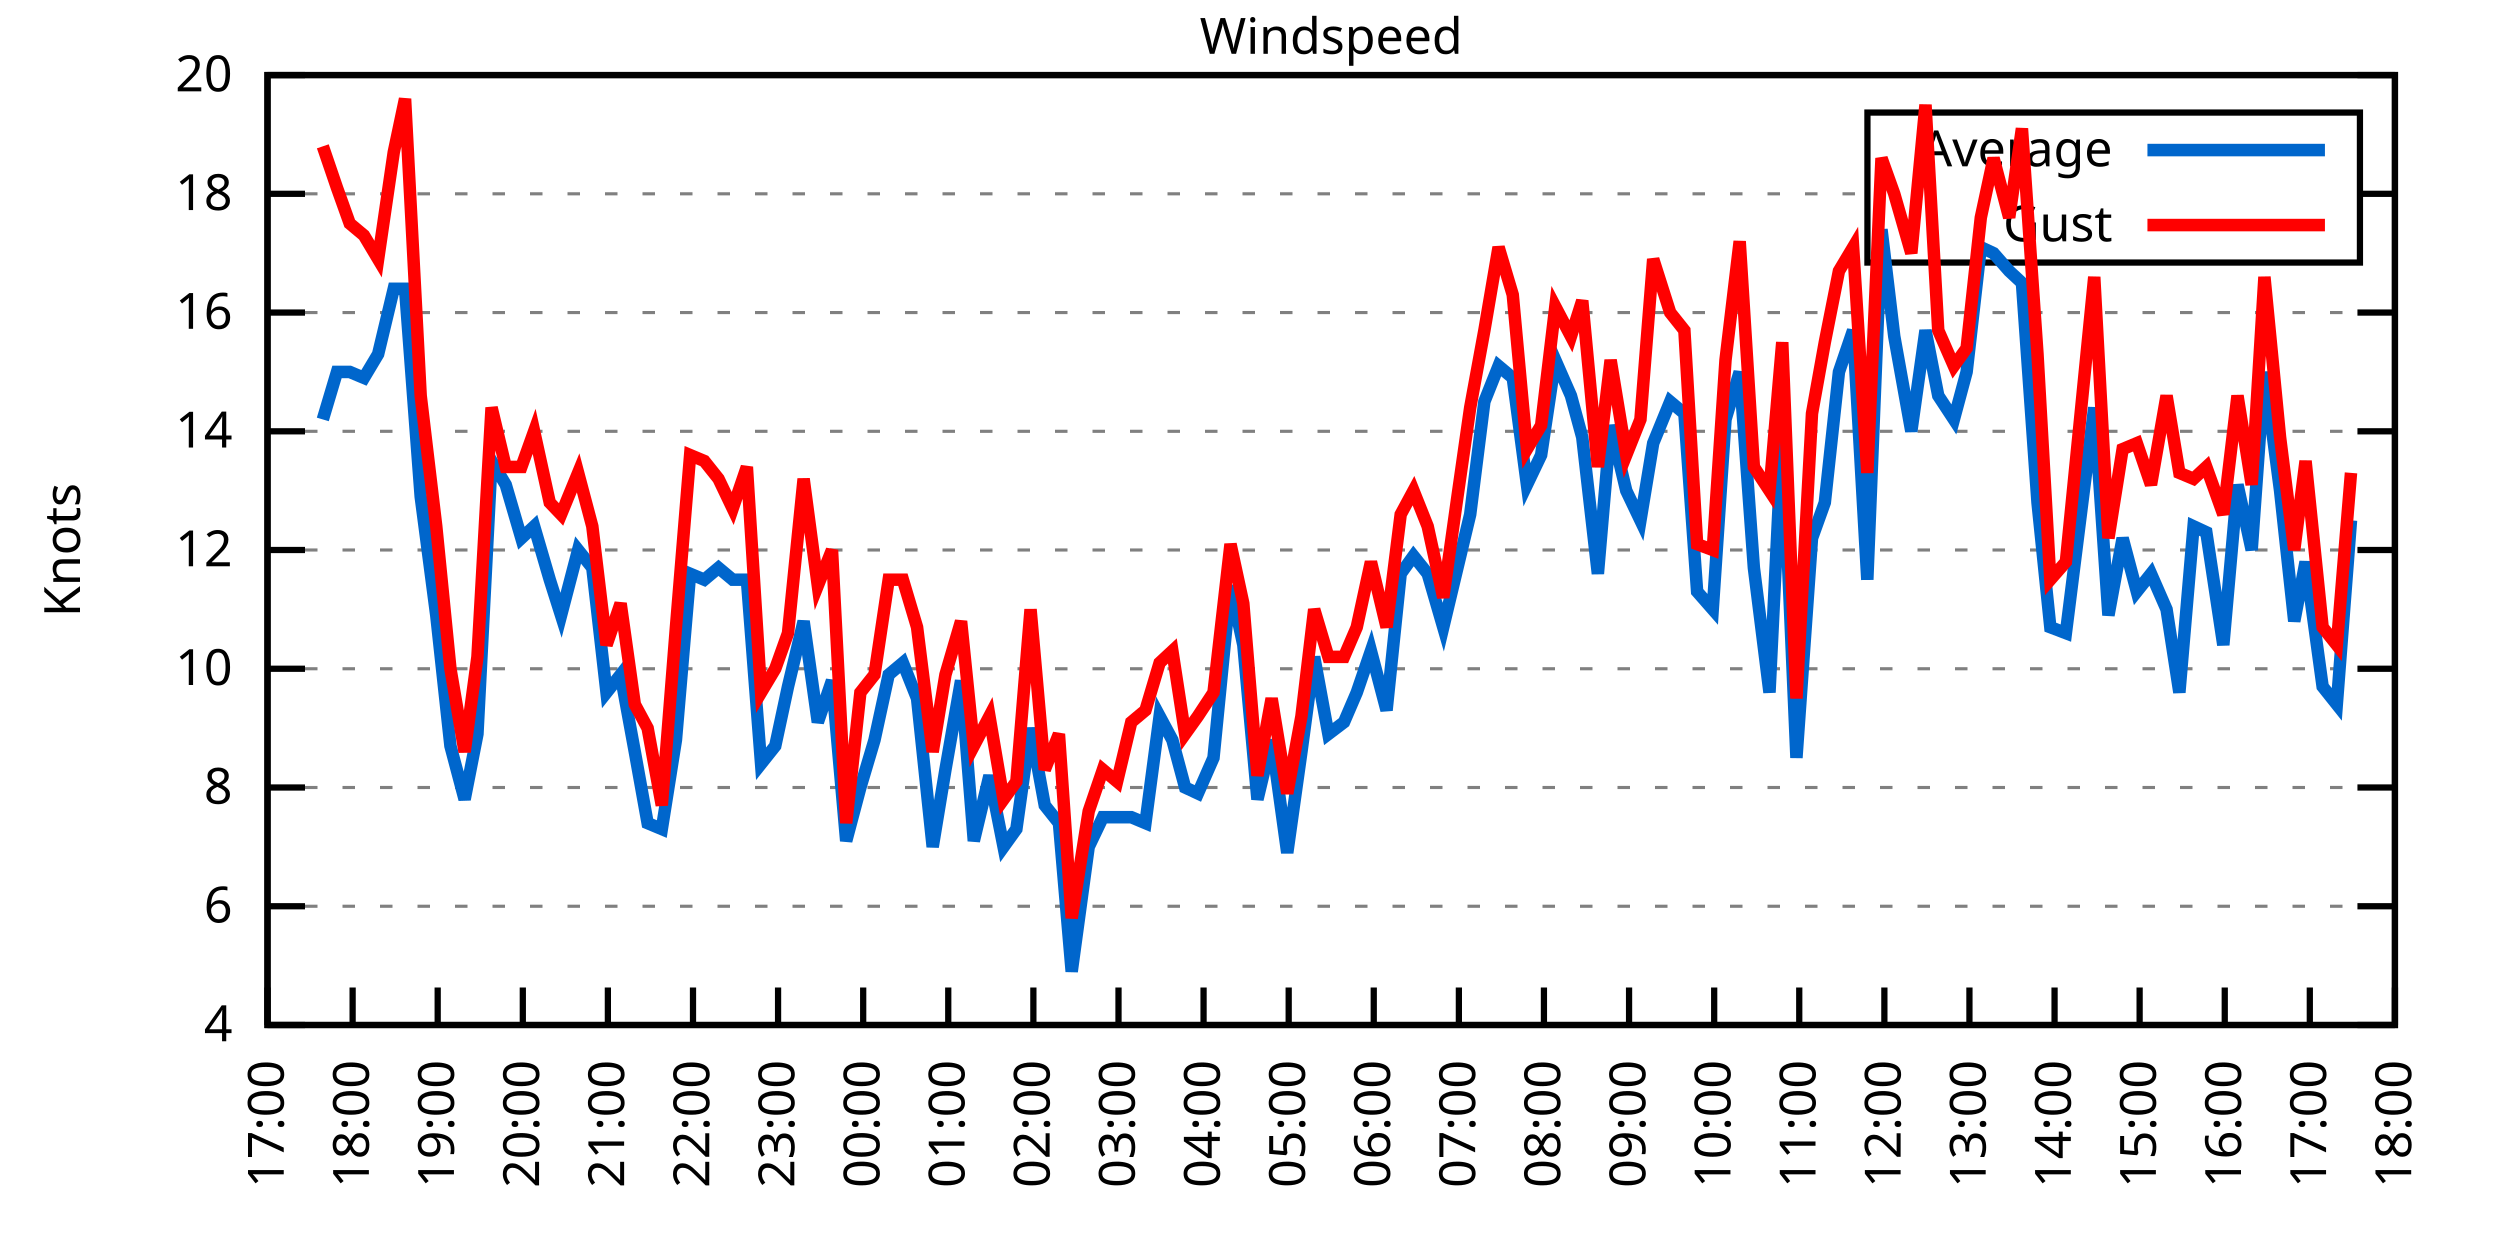
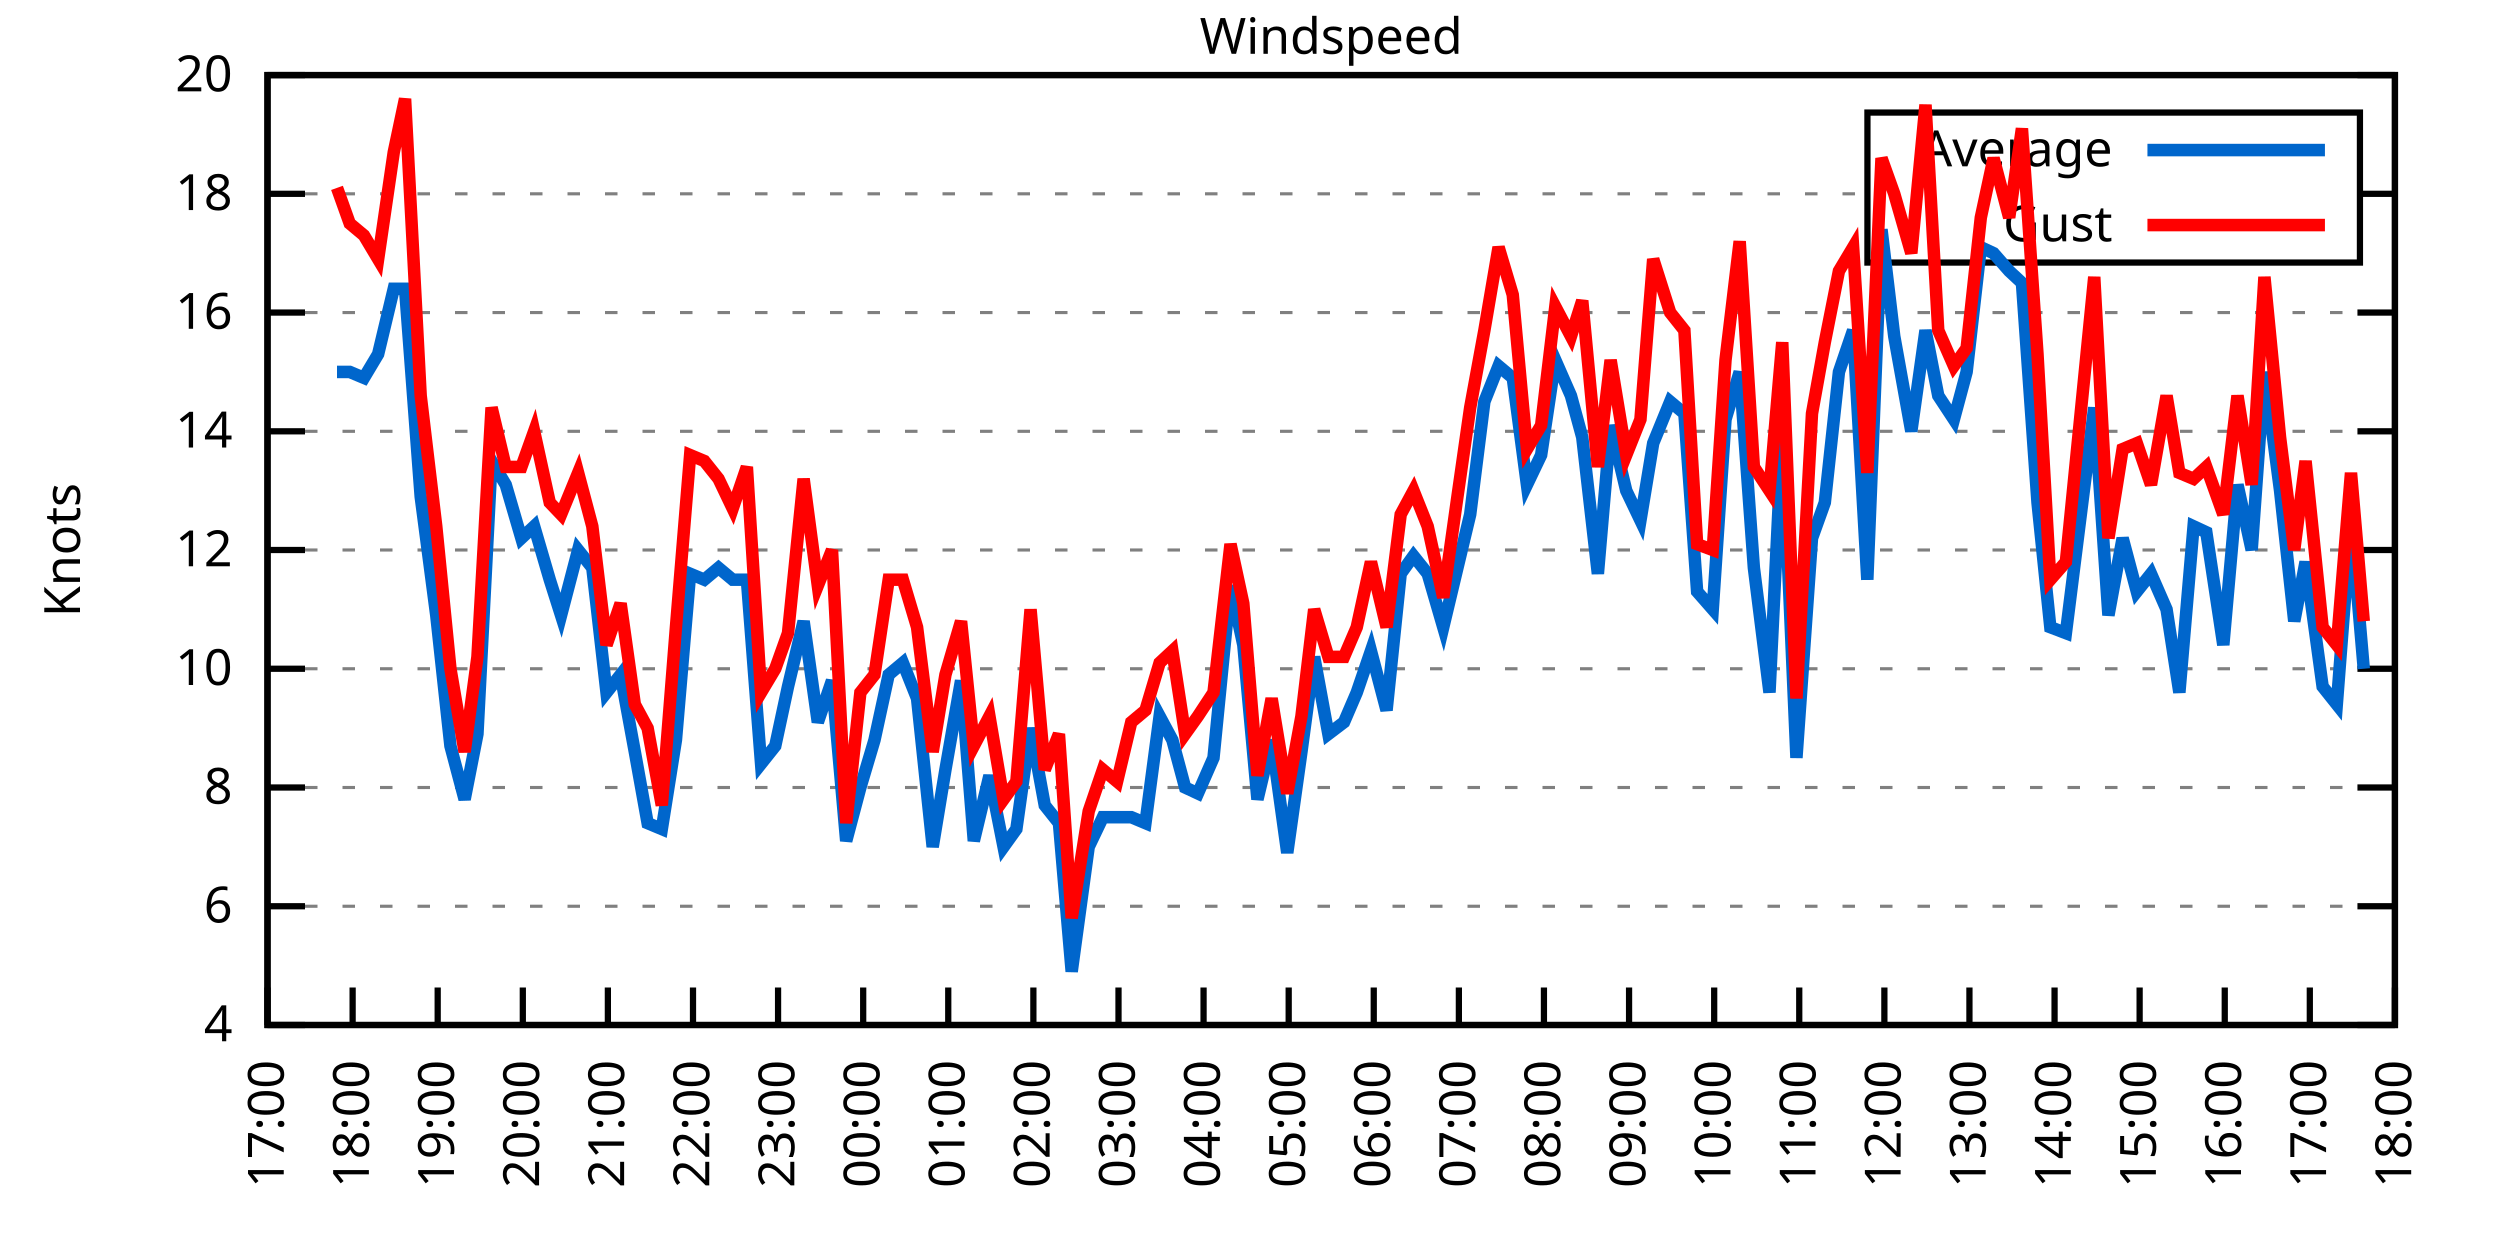
<svg xmlns="http://www.w3.org/2000/svg" xmlns:xlink="http://www.w3.org/1999/xlink" width="400" height="200" viewBox="0 0 400 200">
  <g id="gnuplot_canvas">
    <rect x="0" y="0" width="400" height="200" fill="none" />
    <defs>
      <circle id="gpDot" r="0.5" stroke-width="0.5" stroke="currentColor" />
      <path id="gpPt0" stroke-width="0.333" stroke="currentColor" d="M-1,0 h2 M0,-1 v2" />
      <path id="gpPt1" stroke-width="0.333" stroke="currentColor" d="M-1,-1 L1,1 M1,-1 L-1,1" />
      <path id="gpPt2" stroke-width="0.333" stroke="currentColor" d="M-1,0 L1,0 M0,-1 L0,1 M-1,-1 L1,1 M-1,1 L1,-1" />
      <rect id="gpPt3" stroke-width="0.333" stroke="currentColor" x="-1" y="-1" width="2" height="2" />
      <rect id="gpPt4" stroke-width="0.333" stroke="currentColor" fill="currentColor" x="-1" y="-1" width="2" height="2" />
      <circle id="gpPt5" stroke-width="0.333" stroke="currentColor" cx="0" cy="0" r="1" />
      <use xlink:href="#gpPt5" id="gpPt6" fill="currentColor" stroke="none" />
      <path id="gpPt7" stroke-width="0.333" stroke="currentColor" d="M0,-1.33 L-1.33,0.67 L1.33,0.67 z" />
      <use xlink:href="#gpPt7" id="gpPt8" fill="currentColor" stroke="none" />
      <use xlink:href="#gpPt7" id="gpPt9" stroke="currentColor" transform="rotate(180)" />
      <use xlink:href="#gpPt9" id="gpPt10" fill="currentColor" stroke="none" />
      <use xlink:href="#gpPt3" id="gpPt11" stroke="currentColor" transform="rotate(45)" />
      <use xlink:href="#gpPt11" id="gpPt12" fill="currentColor" stroke="none" />
      <path id="gpPt13" stroke-width="0.333" stroke="currentColor" d="M0,1.330 L1.265,0.411 L0.782,-1.067 L-0.782,-1.076 L-1.265,0.411 z" />
      <use xlink:href="#gpPt13" id="gpPt14" fill="currentColor" stroke="none" />
      <filter id="textbox" filterUnits="objectBoundingBox" x="0" y="0" height="1" width="1">
        <feFlood flood-color="white" flood-opacity="1" result="bgnd" />
        <feComposite in="SourceGraphic" in2="bgnd" operator="atop" />
      </filter>
      <filter id="greybox" filterUnits="objectBoundingBox" x="0" y="0" height="1" width="1">
        <feFlood flood-color="lightgrey" flood-opacity="1" result="grey" />
        <feComposite in="SourceGraphic" in2="grey" operator="atop" />
      </filter>
    </defs>
    <g fill="none" color="white" stroke="currentColor" stroke-width="1.00" stroke-linecap="butt" stroke-linejoin="miter">
</g>
    <g fill="none" color="black" stroke="currentColor" stroke-width="1.00" stroke-linecap="butt" stroke-linejoin="miter">
      <g stroke="none" shape-rendering="crispEdges">
        <polygon fill="rgb(255, 255, 255)" points="42.80,164.00 383.18,164.00 383.18,12.02 42.80,12.02 " />
      </g>
    </g>
    <g fill="none" color="black" stroke="currentColor" stroke-width="1.00" stroke-linecap="butt" stroke-linejoin="miter">
</g>
    <g fill="none" color="black" stroke="black" stroke-width="0.50" stroke-linecap="butt" stroke-linejoin="miter">
</g>
    <g fill="none" color="gray" stroke="currentColor" stroke-width="0.50" stroke-linecap="butt" stroke-linejoin="miter">
      <path stroke="gray" stroke-dasharray="2,4" class="gridline" d="M42.80,164.00 L383.19,164.00  " />
    </g>
    <g fill="none" color="gray" stroke="gray" stroke-width="1.00" stroke-linecap="butt" stroke-linejoin="miter">
</g>
    <g fill="none" color="black" stroke="currentColor" stroke-width="1.00" stroke-linecap="butt" stroke-linejoin="miter">
      <path stroke="black" d="M42.80,164.00 L48.80,164.00 M383.19,164.00 L377.19,164.00  " />
      <g transform="translate(37.20,166.60)" stroke="none" fill="black" font-family="Sans" font-size="8.00" text-anchor="end">
        <text>
          <tspan font-family="Sans"> 4</tspan>
        </text>
      </g>
    </g>
    <g fill="none" color="black" stroke="currentColor" stroke-width="1.00" stroke-linecap="butt" stroke-linejoin="miter">
</g>
    <g fill="none" color="black" stroke="black" stroke-width="0.50" stroke-linecap="butt" stroke-linejoin="miter">
</g>
    <g fill="none" color="gray" stroke="currentColor" stroke-width="0.50" stroke-linecap="butt" stroke-linejoin="miter">
      <path stroke="gray" stroke-dasharray="2,4" class="gridline" d="M42.80,145.00 L383.19,145.00  " />
    </g>
    <g fill="none" color="gray" stroke="gray" stroke-width="1.00" stroke-linecap="butt" stroke-linejoin="miter">
</g>
    <g fill="none" color="black" stroke="currentColor" stroke-width="1.00" stroke-linecap="butt" stroke-linejoin="miter">
      <path stroke="black" d="M42.80,145.00 L48.80,145.00 M383.19,145.00 L377.19,145.00  " />
      <g transform="translate(37.20,147.60)" stroke="none" fill="black" font-family="Sans" font-size="8.00" text-anchor="end">
        <text>
          <tspan font-family="Sans"> 6</tspan>
        </text>
      </g>
    </g>
    <g fill="none" color="black" stroke="currentColor" stroke-width="1.00" stroke-linecap="butt" stroke-linejoin="miter">
</g>
    <g fill="none" color="black" stroke="black" stroke-width="0.50" stroke-linecap="butt" stroke-linejoin="miter">
</g>
    <g fill="none" color="gray" stroke="currentColor" stroke-width="0.50" stroke-linecap="butt" stroke-linejoin="miter">
      <path stroke="gray" stroke-dasharray="2,4" class="gridline" d="M42.80,126.00 L383.19,126.00  " />
    </g>
    <g fill="none" color="gray" stroke="gray" stroke-width="1.00" stroke-linecap="butt" stroke-linejoin="miter">
</g>
    <g fill="none" color="black" stroke="currentColor" stroke-width="1.00" stroke-linecap="butt" stroke-linejoin="miter">
      <path stroke="black" d="M42.80,126.00 L48.80,126.00 M383.19,126.00 L377.19,126.00  " />
      <g transform="translate(37.20,128.60)" stroke="none" fill="black" font-family="Sans" font-size="8.00" text-anchor="end">
        <text>
          <tspan font-family="Sans"> 8</tspan>
        </text>
      </g>
    </g>
    <g fill="none" color="black" stroke="currentColor" stroke-width="1.00" stroke-linecap="butt" stroke-linejoin="miter">
</g>
    <g fill="none" color="black" stroke="black" stroke-width="0.50" stroke-linecap="butt" stroke-linejoin="miter">
</g>
    <g fill="none" color="gray" stroke="currentColor" stroke-width="0.50" stroke-linecap="butt" stroke-linejoin="miter">
      <path stroke="gray" stroke-dasharray="2,4" class="gridline" d="M42.80,107.00 L383.19,107.00  " />
    </g>
    <g fill="none" color="gray" stroke="gray" stroke-width="1.00" stroke-linecap="butt" stroke-linejoin="miter">
</g>
    <g fill="none" color="black" stroke="currentColor" stroke-width="1.00" stroke-linecap="butt" stroke-linejoin="miter">
      <path stroke="black" d="M42.80,107.00 L48.80,107.00 M383.19,107.00 L377.19,107.00  " />
      <g transform="translate(37.20,109.60)" stroke="none" fill="black" font-family="Sans" font-size="8.00" text-anchor="end">
        <text>
          <tspan font-family="Sans"> 10</tspan>
        </text>
      </g>
    </g>
    <g fill="none" color="black" stroke="currentColor" stroke-width="1.00" stroke-linecap="butt" stroke-linejoin="miter">
</g>
    <g fill="none" color="black" stroke="black" stroke-width="0.50" stroke-linecap="butt" stroke-linejoin="miter">
</g>
    <g fill="none" color="gray" stroke="currentColor" stroke-width="0.50" stroke-linecap="butt" stroke-linejoin="miter">
      <path stroke="gray" stroke-dasharray="2,4" class="gridline" d="M42.80,88.00 L383.19,88.00  " />
    </g>
    <g fill="none" color="gray" stroke="gray" stroke-width="1.00" stroke-linecap="butt" stroke-linejoin="miter">
</g>
    <g fill="none" color="black" stroke="currentColor" stroke-width="1.00" stroke-linecap="butt" stroke-linejoin="miter">
      <path stroke="black" d="M42.80,88.00 L48.80,88.00 M383.19,88.00 L377.19,88.00  " />
      <g transform="translate(37.20,90.60)" stroke="none" fill="black" font-family="Sans" font-size="8.00" text-anchor="end">
        <text>
          <tspan font-family="Sans"> 12</tspan>
        </text>
      </g>
    </g>
    <g fill="none" color="black" stroke="currentColor" stroke-width="1.00" stroke-linecap="butt" stroke-linejoin="miter">
</g>
    <g fill="none" color="black" stroke="black" stroke-width="0.50" stroke-linecap="butt" stroke-linejoin="miter">
</g>
    <g fill="none" color="gray" stroke="currentColor" stroke-width="0.50" stroke-linecap="butt" stroke-linejoin="miter">
      <path stroke="gray" stroke-dasharray="2,4" class="gridline" d="M42.80,69.01 L383.19,69.01  " />
    </g>
    <g fill="none" color="gray" stroke="gray" stroke-width="1.00" stroke-linecap="butt" stroke-linejoin="miter">
</g>
    <g fill="none" color="black" stroke="currentColor" stroke-width="1.00" stroke-linecap="butt" stroke-linejoin="miter">
      <path stroke="black" d="M42.80,69.01 L48.80,69.01 M383.19,69.01 L377.19,69.01  " />
      <g transform="translate(37.20,71.61)" stroke="none" fill="black" font-family="Sans" font-size="8.00" text-anchor="end">
        <text>
          <tspan font-family="Sans"> 14</tspan>
        </text>
      </g>
    </g>
    <g fill="none" color="black" stroke="currentColor" stroke-width="1.00" stroke-linecap="butt" stroke-linejoin="miter">
</g>
    <g fill="none" color="black" stroke="black" stroke-width="0.50" stroke-linecap="butt" stroke-linejoin="miter">
</g>
    <g fill="none" color="gray" stroke="currentColor" stroke-width="0.50" stroke-linecap="butt" stroke-linejoin="miter">
      <path stroke="gray" stroke-dasharray="2,4" class="gridline" d="M42.80,50.01 L383.19,50.01  " />
    </g>
    <g fill="none" color="gray" stroke="gray" stroke-width="1.00" stroke-linecap="butt" stroke-linejoin="miter">
</g>
    <g fill="none" color="black" stroke="currentColor" stroke-width="1.00" stroke-linecap="butt" stroke-linejoin="miter">
      <path stroke="black" d="M42.80,50.01 L48.80,50.01 M383.19,50.01 L377.19,50.01  " />
      <g transform="translate(37.20,52.61)" stroke="none" fill="black" font-family="Sans" font-size="8.00" text-anchor="end">
        <text>
          <tspan font-family="Sans"> 16</tspan>
        </text>
      </g>
    </g>
    <g fill="none" color="black" stroke="currentColor" stroke-width="1.00" stroke-linecap="butt" stroke-linejoin="miter">
</g>
    <g fill="none" color="black" stroke="black" stroke-width="0.50" stroke-linecap="butt" stroke-linejoin="miter">
</g>
    <g fill="none" color="gray" stroke="currentColor" stroke-width="0.50" stroke-linecap="butt" stroke-linejoin="miter">
      <path stroke="gray" stroke-dasharray="2,4" class="gridline" d="M42.80,31.01 L298.79,31.01 M377.59,31.01 L383.19,31.01  " />
    </g>
    <g fill="none" color="gray" stroke="gray" stroke-width="1.00" stroke-linecap="butt" stroke-linejoin="miter">
</g>
    <g fill="none" color="black" stroke="currentColor" stroke-width="1.00" stroke-linecap="butt" stroke-linejoin="miter">
      <path stroke="black" d="M42.80,31.01 L48.80,31.01 M383.19,31.01 L377.19,31.01  " />
      <g transform="translate(37.20,33.61)" stroke="none" fill="black" font-family="Sans" font-size="8.00" text-anchor="end">
        <text>
          <tspan font-family="Sans"> 18</tspan>
        </text>
      </g>
    </g>
    <g fill="none" color="black" stroke="currentColor" stroke-width="1.00" stroke-linecap="butt" stroke-linejoin="miter">
</g>
    <g fill="none" color="black" stroke="black" stroke-width="0.50" stroke-linecap="butt" stroke-linejoin="miter">
</g>
    <g fill="none" color="gray" stroke="currentColor" stroke-width="0.50" stroke-linecap="butt" stroke-linejoin="miter">
      <path stroke="gray" stroke-dasharray="2,4" class="gridline" d="M42.80,12.01 L383.19,12.01  " />
    </g>
    <g fill="none" color="gray" stroke="gray" stroke-width="1.00" stroke-linecap="butt" stroke-linejoin="miter">
</g>
    <g fill="none" color="black" stroke="currentColor" stroke-width="1.00" stroke-linecap="butt" stroke-linejoin="miter">
      <path stroke="black" d="M42.80,12.01 L48.80,12.01 M383.19,12.01 L377.19,12.01  " />
      <g transform="translate(37.20,14.61)" stroke="none" fill="black" font-family="Sans" font-size="8.00" text-anchor="end">
        <text>
          <tspan font-family="Sans"> 20</tspan>
        </text>
      </g>
    </g>
    <g fill="none" color="black" stroke="currentColor" stroke-width="1.00" stroke-linecap="butt" stroke-linejoin="miter">
      <path stroke="black" d="M42.80,164.00 L42.80,158.00  " />
      <g transform="translate(45.40,169.60) rotate(270.00)" stroke="none" fill="black" font-family="Sans" font-size="8.00" text-anchor="end">
        <text>
          <tspan font-family="Sans">17:00</tspan>
        </text>
      </g>
    </g>
    <g fill="none" color="black" stroke="currentColor" stroke-width="1.00" stroke-linecap="butt" stroke-linejoin="miter">
      <path stroke="black" d="M56.42,164.00 L56.42,158.00  " />
      <g transform="translate(59.02,169.60) rotate(270.00)" stroke="none" fill="black" font-family="Sans" font-size="8.00" text-anchor="end">
        <text>
          <tspan font-family="Sans">18:00</tspan>
        </text>
      </g>
    </g>
    <g fill="none" color="black" stroke="currentColor" stroke-width="1.00" stroke-linecap="butt" stroke-linejoin="miter">
      <path stroke="black" d="M70.03,164.00 L70.03,158.00  " />
      <g transform="translate(72.63,169.60) rotate(270.00)" stroke="none" fill="black" font-family="Sans" font-size="8.00" text-anchor="end">
        <text>
          <tspan font-family="Sans">19:00</tspan>
        </text>
      </g>
    </g>
    <g fill="none" color="black" stroke="currentColor" stroke-width="1.00" stroke-linecap="butt" stroke-linejoin="miter">
      <path stroke="black" d="M83.65,164.00 L83.65,158.00  " />
      <g transform="translate(86.25,169.60) rotate(270.00)" stroke="none" fill="black" font-family="Sans" font-size="8.00" text-anchor="end">
        <text>
          <tspan font-family="Sans">20:00</tspan>
        </text>
      </g>
    </g>
    <g fill="none" color="black" stroke="currentColor" stroke-width="1.00" stroke-linecap="butt" stroke-linejoin="miter">
      <path stroke="black" d="M97.26,164.00 L97.26,158.00  " />
      <g transform="translate(99.86,169.60) rotate(270.00)" stroke="none" fill="black" font-family="Sans" font-size="8.00" text-anchor="end">
        <text>
          <tspan font-family="Sans">21:00</tspan>
        </text>
      </g>
    </g>
    <g fill="none" color="black" stroke="currentColor" stroke-width="1.00" stroke-linecap="butt" stroke-linejoin="miter">
      <path stroke="black" d="M110.88,164.00 L110.88,158.00  " />
      <g transform="translate(113.48,169.60) rotate(270.00)" stroke="none" fill="black" font-family="Sans" font-size="8.00" text-anchor="end">
        <text>
          <tspan font-family="Sans">22:00</tspan>
        </text>
      </g>
    </g>
    <g fill="none" color="black" stroke="currentColor" stroke-width="1.00" stroke-linecap="butt" stroke-linejoin="miter">
      <path stroke="black" d="M124.49,164.00 L124.49,158.00  " />
      <g transform="translate(127.09,169.60) rotate(270.00)" stroke="none" fill="black" font-family="Sans" font-size="8.00" text-anchor="end">
        <text>
          <tspan font-family="Sans">23:00</tspan>
        </text>
      </g>
    </g>
    <g fill="none" color="black" stroke="currentColor" stroke-width="1.00" stroke-linecap="butt" stroke-linejoin="miter">
      <path stroke="black" d="M138.11,164.00 L138.11,158.00  " />
      <g transform="translate(140.71,169.60) rotate(270.00)" stroke="none" fill="black" font-family="Sans" font-size="8.00" text-anchor="end">
        <text>
          <tspan font-family="Sans">00:00</tspan>
        </text>
      </g>
    </g>
    <g fill="none" color="black" stroke="currentColor" stroke-width="1.00" stroke-linecap="butt" stroke-linejoin="miter">
      <path stroke="black" d="M151.72,164.00 L151.72,158.00  " />
      <g transform="translate(154.32,169.60) rotate(270.00)" stroke="none" fill="black" font-family="Sans" font-size="8.00" text-anchor="end">
        <text>
          <tspan font-family="Sans">01:00</tspan>
        </text>
      </g>
    </g>
    <g fill="none" color="black" stroke="currentColor" stroke-width="1.00" stroke-linecap="butt" stroke-linejoin="miter">
      <path stroke="black" d="M165.34,164.00 L165.34,158.00  " />
      <g transform="translate(167.94,169.60) rotate(270.00)" stroke="none" fill="black" font-family="Sans" font-size="8.00" text-anchor="end">
        <text>
          <tspan font-family="Sans">02:00</tspan>
        </text>
      </g>
    </g>
    <g fill="none" color="black" stroke="currentColor" stroke-width="1.00" stroke-linecap="butt" stroke-linejoin="miter">
      <path stroke="black" d="M178.96,164.00 L178.96,158.00  " />
      <g transform="translate(181.56,169.60) rotate(270.00)" stroke="none" fill="black" font-family="Sans" font-size="8.00" text-anchor="end">
        <text>
          <tspan font-family="Sans">03:00</tspan>
        </text>
      </g>
    </g>
    <g fill="none" color="black" stroke="currentColor" stroke-width="1.00" stroke-linecap="butt" stroke-linejoin="miter">
      <path stroke="black" d="M192.57,164.00 L192.57,158.00  " />
      <g transform="translate(195.17,169.60) rotate(270.00)" stroke="none" fill="black" font-family="Sans" font-size="8.00" text-anchor="end">
        <text>
          <tspan font-family="Sans">04:00</tspan>
        </text>
      </g>
    </g>
    <g fill="none" color="black" stroke="currentColor" stroke-width="1.00" stroke-linecap="butt" stroke-linejoin="miter">
      <path stroke="black" d="M206.19,164.00 L206.19,158.00  " />
      <g transform="translate(208.79,169.60) rotate(270.00)" stroke="none" fill="black" font-family="Sans" font-size="8.00" text-anchor="end">
        <text>
          <tspan font-family="Sans">05:00</tspan>
        </text>
      </g>
    </g>
    <g fill="none" color="black" stroke="currentColor" stroke-width="1.00" stroke-linecap="butt" stroke-linejoin="miter">
      <path stroke="black" d="M219.80,164.00 L219.80,158.00  " />
      <g transform="translate(222.40,169.60) rotate(270.00)" stroke="none" fill="black" font-family="Sans" font-size="8.00" text-anchor="end">
        <text>
          <tspan font-family="Sans">06:00</tspan>
        </text>
      </g>
    </g>
    <g fill="none" color="black" stroke="currentColor" stroke-width="1.00" stroke-linecap="butt" stroke-linejoin="miter">
      <path stroke="black" d="M233.42,164.00 L233.42,158.00  " />
      <g transform="translate(236.02,169.60) rotate(270.00)" stroke="none" fill="black" font-family="Sans" font-size="8.00" text-anchor="end">
        <text>
          <tspan font-family="Sans">07:00</tspan>
        </text>
      </g>
    </g>
    <g fill="none" color="black" stroke="currentColor" stroke-width="1.00" stroke-linecap="butt" stroke-linejoin="miter">
      <path stroke="black" d="M247.03,164.00 L247.03,158.00  " />
      <g transform="translate(249.63,169.60) rotate(270.00)" stroke="none" fill="black" font-family="Sans" font-size="8.00" text-anchor="end">
        <text>
          <tspan font-family="Sans">08:00</tspan>
        </text>
      </g>
    </g>
    <g fill="none" color="black" stroke="currentColor" stroke-width="1.00" stroke-linecap="butt" stroke-linejoin="miter">
      <path stroke="black" d="M260.65,164.00 L260.65,158.00  " />
      <g transform="translate(263.25,169.60) rotate(270.00)" stroke="none" fill="black" font-family="Sans" font-size="8.00" text-anchor="end">
        <text>
          <tspan font-family="Sans">09:00</tspan>
        </text>
      </g>
    </g>
    <g fill="none" color="black" stroke="currentColor" stroke-width="1.00" stroke-linecap="butt" stroke-linejoin="miter">
      <path stroke="black" d="M274.27,164.00 L274.27,158.00  " />
      <g transform="translate(276.87,169.60) rotate(270.00)" stroke="none" fill="black" font-family="Sans" font-size="8.00" text-anchor="end">
        <text>
          <tspan font-family="Sans">10:00</tspan>
        </text>
      </g>
    </g>
    <g fill="none" color="black" stroke="currentColor" stroke-width="1.00" stroke-linecap="butt" stroke-linejoin="miter">
      <path stroke="black" d="M287.88,164.00 L287.88,158.00  " />
      <g transform="translate(290.48,169.60) rotate(270.00)" stroke="none" fill="black" font-family="Sans" font-size="8.00" text-anchor="end">
        <text>
          <tspan font-family="Sans">11:00</tspan>
        </text>
      </g>
    </g>
    <g fill="none" color="black" stroke="currentColor" stroke-width="1.00" stroke-linecap="butt" stroke-linejoin="miter">
      <path stroke="black" d="M301.50,164.00 L301.50,158.00  " />
      <g transform="translate(304.10,169.60) rotate(270.00)" stroke="none" fill="black" font-family="Sans" font-size="8.00" text-anchor="end">
        <text>
          <tspan font-family="Sans">12:00</tspan>
        </text>
      </g>
    </g>
    <g fill="none" color="black" stroke="currentColor" stroke-width="1.00" stroke-linecap="butt" stroke-linejoin="miter">
      <path stroke="black" d="M315.11,164.00 L315.11,158.00  " />
      <g transform="translate(317.71,169.60) rotate(270.00)" stroke="none" fill="black" font-family="Sans" font-size="8.00" text-anchor="end">
        <text>
          <tspan font-family="Sans">13:00</tspan>
        </text>
      </g>
    </g>
    <g fill="none" color="black" stroke="currentColor" stroke-width="1.00" stroke-linecap="butt" stroke-linejoin="miter">
      <path stroke="black" d="M328.73,164.00 L328.73,158.00  " />
      <g transform="translate(331.33,169.60) rotate(270.00)" stroke="none" fill="black" font-family="Sans" font-size="8.00" text-anchor="end">
        <text>
          <tspan font-family="Sans">14:00</tspan>
        </text>
      </g>
    </g>
    <g fill="none" color="black" stroke="currentColor" stroke-width="1.00" stroke-linecap="butt" stroke-linejoin="miter">
      <path stroke="black" d="M342.34,164.00 L342.34,158.00  " />
      <g transform="translate(344.94,169.60) rotate(270.00)" stroke="none" fill="black" font-family="Sans" font-size="8.00" text-anchor="end">
        <text>
          <tspan font-family="Sans">15:00</tspan>
        </text>
      </g>
    </g>
    <g fill="none" color="black" stroke="currentColor" stroke-width="1.00" stroke-linecap="butt" stroke-linejoin="miter">
      <path stroke="black" d="M355.96,164.00 L355.96,158.00  " />
      <g transform="translate(358.56,169.60) rotate(270.00)" stroke="none" fill="black" font-family="Sans" font-size="8.00" text-anchor="end">
        <text>
          <tspan font-family="Sans">16:00</tspan>
        </text>
      </g>
    </g>
    <g fill="none" color="black" stroke="currentColor" stroke-width="1.00" stroke-linecap="butt" stroke-linejoin="miter">
      <path stroke="black" d="M369.57,164.00 L369.57,158.00  " />
      <g transform="translate(372.17,169.60) rotate(270.00)" stroke="none" fill="black" font-family="Sans" font-size="8.00" text-anchor="end">
        <text>
          <tspan font-family="Sans">17:00</tspan>
        </text>
      </g>
    </g>
    <g fill="none" color="black" stroke="currentColor" stroke-width="1.00" stroke-linecap="butt" stroke-linejoin="miter">
      <path stroke="black" d="M383.19,164.00 L383.19,158.00  " />
      <g transform="translate(385.79,169.60) rotate(270.00)" stroke="none" fill="black" font-family="Sans" font-size="8.00" text-anchor="end">
        <text>
          <tspan font-family="Sans">18:00</tspan>
        </text>
      </g>
    </g>
    <g fill="none" color="black" stroke="currentColor" stroke-width="1.00" stroke-linecap="butt" stroke-linejoin="miter">
</g>
    <g fill="none" color="black" stroke="currentColor" stroke-width="1.00" stroke-linecap="butt" stroke-linejoin="miter">
      <path stroke="black" d="M42.80,12.01 L42.80,164.00 L383.19,164.00 L383.19,12.01 L42.80,12.01 Z  " />
    </g>
    <g fill="none" color="black" stroke="currentColor" stroke-width="1.00" stroke-linecap="butt" stroke-linejoin="miter">
</g>
    <g fill="none" color="black" stroke="currentColor" stroke-width="1.00" stroke-linecap="butt" stroke-linejoin="miter">
      <path stroke="black" d="M298.79,42.01 L298.79,18.01 L377.59,18.01 L377.59,42.01 L298.79,42.01 Z  " />
    </g>
    <g id="Windspeed_plot_1">
      <g fill="none" color="white" stroke="black" stroke-width="2.00" stroke-linecap="butt" stroke-linejoin="miter">
</g>
      <g fill="none" color="black" stroke="currentColor" stroke-width="2.00" stroke-linecap="butt" stroke-linejoin="miter">
        <g transform="translate(337.99,26.61)" stroke="none" fill="black" font-family="Sans" font-size="8.00" text-anchor="end">
          <text>
            <tspan font-family="Sans">Average</tspan>
          </text>
        </g>
      </g>
      <g fill="none" color="black" stroke="currentColor" stroke-width="2.00" stroke-linecap="butt" stroke-linejoin="miter">
-         <path stroke="rgb(  0, 102, 204)" d="M343.59,24.01 L371.99,24.01 M51.65,67.11 L53.92,59.51 L55.96,59.51 L58.23,60.46 L60.50,56.66 L63.00,46.21   L64.81,46.21 L67.31,79.46 L69.80,98.45 L72.07,119.35 L74.34,127.90 L76.39,117.45 L78.65,73.76 L80.92,77.56   L83.42,86.11 L85.46,84.21 L87.96,92.75 L89.77,98.45 L92.50,88.00 L94.77,90.85 L97.04,110.80 L99.30,107.95   L101.57,120.30 L103.62,131.70 L105.89,132.65 L108.15,118.40 L110.42,91.80 L112.69,92.75 L114.96,90.85 L117.23,92.75   L119.50,92.75 L121.77,122.20 L124.04,119.35 L126.08,109.85 L128.58,99.40 L130.85,115.55 L133.12,108.90 L135.39,134.55   L137.66,126.00 L139.92,118.40 L142.19,107.95 L144.46,106.05 L146.73,111.75 L149.23,135.50 L151.27,123.15 L153.77,108.90   L155.81,134.55 L158.31,124.10 L160.57,135.50 L162.62,132.65 L164.89,116.50 L167.16,128.85 L169.43,131.70 L171.47,155.45   L174.19,135.50 L176.46,130.75 L178.73,130.75 L181.00,130.75 L183.27,131.70 L185.54,114.60 L187.58,118.40 L189.62,126.00   L191.66,126.95 L194.16,121.25 L196.88,93.70 L198.93,103.20 L201.19,127.90 L203.46,118.40 L205.96,136.45 L208.23,120.30   L210.27,105.10 L212.54,117.45 L215.04,115.55 L217.08,110.80 L219.35,104.15 L221.85,113.65 L224.11,91.80 L226.16,88.95   L228.43,91.80 L230.92,100.35 L233.19,90.85 L235.23,82.31 L237.50,64.26 L239.77,58.56 L242.04,60.46 L244.31,77.56   L246.58,72.81 L248.85,57.61 L251.35,63.31 L253.16,69.96 L255.66,91.80 L257.70,68.06 L260.20,78.51 L262.47,83.26   L264.51,70.91 L267.23,64.26 L269.50,66.16 L271.54,94.65 L274.04,97.50 L276.08,67.11 L278.35,59.51 L280.62,90.85   L283.12,110.80 L285.16,69.01 L287.43,121.25 L289.92,86.11 L291.97,80.41 L294.23,59.51 L296.50,52.86 L298.77,92.75   L301.04,36.71 L303.08,53.81 L305.81,69.01 L308.08,52.86 L310.12,63.31 L312.62,67.11 L314.66,59.51 L316.93,39.56   L318.97,40.51 L321.47,43.36 L323.51,45.26 L326.00,80.41 L328.05,100.35 L330.54,101.30 L335.08,65.21 L337.35,98.45   L339.62,86.11 L341.89,94.65 L344.16,91.80 L346.65,97.50 L348.70,110.80 L350.97,84.21 L353.01,85.16 L355.73,103.20   L358.00,77.56 L360.27,88.00 L362.31,59.51 L364.81,78.51 L367.08,99.40 L368.89,89.90 L371.62,109.85 L373.89,112.70   L376.16,83.26  " />
+         <path stroke="rgb(  0, 102, 204)" d="M343.59,24.01 L371.99,24.01 M53.92,59.51 L55.96,59.51 L58.23,60.46 L60.50,56.66 L63.00,46.21 L64.81,46.21   L67.31,79.46 L69.80,98.45 L72.07,119.35 L74.34,127.90 L76.39,117.45 L78.65,73.76 L80.92,77.56 L83.42,86.11   L85.46,84.21 L87.96,92.75 L89.77,98.45 L92.50,88.00 L94.77,90.85 L97.04,110.80 L99.30,107.95 L101.57,120.30   L103.62,131.70 L105.89,132.65 L108.15,118.40 L110.42,91.80 L112.69,92.75 L114.96,90.85 L117.23,92.75 L119.50,92.75   L121.77,122.20 L124.04,119.35 L126.08,109.85 L128.58,99.40 L130.85,115.55 L133.12,108.90 L135.39,134.55 L137.66,126.00   L139.92,118.40 L142.19,107.95 L144.46,106.05 L146.73,111.75 L149.23,135.50 L151.27,123.15 L153.77,108.90 L155.81,134.55   L158.31,124.10 L160.57,135.50 L162.62,132.65 L164.89,116.50 L167.16,128.85 L169.43,131.70 L171.47,155.45 L174.19,135.50   L176.46,130.75 L178.73,130.75 L181.00,130.75 L183.27,131.70 L185.54,114.60 L187.58,118.40 L189.62,126.00 L191.66,126.95   L194.16,121.25 L196.88,93.70 L198.93,103.20 L201.19,127.90 L203.46,118.40 L205.96,136.45 L208.23,120.30 L210.27,105.10   L212.54,117.45 L215.04,115.55 L217.08,110.80 L219.35,104.15 L221.85,113.65 L224.11,91.80 L226.16,88.95 L228.43,91.80   L230.92,100.35 L233.19,90.85 L235.23,82.31 L237.50,64.26 L239.77,58.56 L242.04,60.46 L244.31,77.56 L246.58,72.81   L248.85,57.61 L251.35,63.31 L253.16,69.96 L255.66,91.80 L257.70,68.06 L260.20,78.51 L262.47,83.26 L264.51,70.91   L267.23,64.26 L269.50,66.16 L271.54,94.65 L274.04,97.50 L276.08,67.11 L278.35,59.51 L280.62,90.85 L283.12,110.80   L285.16,69.01 L287.43,121.25 L289.92,86.11 L291.97,80.41 L294.23,59.51 L296.50,52.86 L298.77,92.75 L301.04,36.71   L303.08,53.81 L305.81,69.01 L308.08,52.86 L310.12,63.31 L312.62,67.11 L314.66,59.51 L316.93,39.56 L318.97,40.51   L321.47,43.36 L323.51,45.26 L326.00,80.41 L328.05,100.35 L330.54,101.30 L335.08,65.21 L337.35,98.45 L339.62,86.11   L341.89,94.65 L344.16,91.80 L346.65,97.50 L348.70,110.80 L350.97,84.21 L353.01,85.16 L355.73,103.20 L358.00,77.56   L360.27,88.00 L362.31,59.51 L364.81,78.51 L367.08,99.40 L368.89,89.90 L371.62,109.85 L373.89,112.70 L376.16,83.26   L378.20,107.00  " />
      </g>
    </g>
    <g id="Windspeed_plot_2">
      <g fill="none" color="black" stroke="currentColor" stroke-width="2.00" stroke-linecap="butt" stroke-linejoin="miter">
        <g transform="translate(337.99,38.61)" stroke="none" fill="black" font-family="Sans" font-size="8.00" text-anchor="end">
          <text>
            <tspan font-family="Sans">Gust</tspan>
          </text>
        </g>
      </g>
      <g fill="none" color="black" stroke="currentColor" stroke-width="2.00" stroke-linecap="butt" stroke-linejoin="miter">
-         <path stroke="rgb(255,   0,   0)" d="M343.59,36.01 L371.99,36.01 M51.65,23.41 L53.92,30.06 L55.96,35.76 L58.23,37.66 L60.50,41.46 L63.00,24.36   L64.81,15.81 L67.31,63.31 L69.80,84.21 L72.07,107.00 L74.34,120.30 L76.39,105.10 L78.65,65.21 L80.92,74.71   L83.42,74.71 L85.46,69.01 L87.96,80.41 L89.77,82.31 L92.50,75.66 L94.77,84.21 L97.04,103.20 L99.30,96.55   L101.57,112.70 L103.62,116.50 L105.89,128.85 L108.15,100.35 L110.42,72.81 L112.69,73.76 L114.96,76.61 L117.23,81.36   L119.50,74.71 L121.77,110.80 L124.04,107.00 L126.08,101.30 L128.58,76.61 L130.85,93.70 L133.12,88.00 L135.39,131.70   L137.66,110.80 L139.92,107.95 L142.19,92.75 L144.46,92.75 L146.73,100.35 L149.23,120.30 L151.27,107.95 L153.77,99.40   L155.81,119.35 L158.31,114.60 L160.57,127.90 L162.62,125.05 L164.89,97.50 L167.16,123.15 L169.43,117.45 L171.47,146.90   L174.19,129.80 L176.46,123.15 L178.73,125.05 L181.00,115.55 L183.27,113.65 L185.54,106.05 L187.58,104.15 L189.62,117.45   L191.66,114.60 L194.16,110.80 L196.88,87.06 L198.93,96.55 L201.19,124.10 L203.46,111.75 L205.96,126.95 L208.23,114.60   L210.27,97.50 L212.54,105.10 L215.04,105.10 L217.08,100.35 L219.35,89.90 L221.85,100.35 L224.11,82.31 L226.16,78.51   L228.43,84.21 L230.92,95.60 L233.19,79.46 L235.23,65.21 L237.50,52.86 L239.77,39.56 L242.04,47.16 L244.31,71.86   L246.58,68.06 L248.85,49.06 L251.35,53.81 L253.16,48.11 L255.66,74.71 L257.70,57.61 L260.20,72.81 L262.47,67.11   L264.51,41.46 L267.23,50.01 L269.50,52.86 L271.54,87.06 L274.04,88.00 L276.08,57.61 L278.35,38.61 L280.62,74.71   L283.12,78.51 L285.16,54.76 L287.43,111.75 L289.92,66.16 L291.97,54.76 L294.23,43.36 L296.50,39.56 L298.77,75.66   L301.04,25.31 L303.08,31.01 L305.81,40.51 L308.08,16.76 L310.12,52.86 L312.62,58.56 L314.66,55.71 L316.93,34.81   L318.97,25.31 L321.47,34.81 L323.51,20.56 L326.00,56.66 L328.05,92.75 L330.54,89.90 L335.08,44.31 L337.35,86.11   L339.62,71.86 L341.89,70.91 L344.16,77.56 L346.65,63.31 L348.70,75.66 L350.97,76.61 L353.01,74.71 L355.73,82.31   L358.00,63.31 L360.27,77.56 L362.31,44.31 L364.81,69.96 L367.08,88.00 L368.89,73.76 L371.62,100.35 L373.89,103.20   L376.16,75.66  " />
+         <path stroke="rgb(255,   0,   0)" d="M343.59,36.01 L371.99,36.01 M53.92,30.06 L55.96,35.76 L58.23,37.66 L60.50,41.46 L63.00,24.36 L64.81,15.81   L67.31,63.31 L69.80,84.21 L72.07,107.00 L74.34,120.30 L76.39,105.10 L78.65,65.21 L80.92,74.71 L83.42,74.71   L85.46,69.01 L87.96,80.41 L89.77,82.31 L92.50,75.66 L94.77,84.21 L97.04,103.20 L99.30,96.55 L101.57,112.70   L103.62,116.50 L105.89,128.85 L108.15,100.35 L110.42,72.81 L112.69,73.76 L114.96,76.61 L117.23,81.36 L119.50,74.71   L121.77,110.80 L124.04,107.00 L126.08,101.30 L128.58,76.61 L130.85,93.70 L133.12,88.00 L135.39,131.70 L137.66,110.80   L139.92,107.95 L142.19,92.75 L144.46,92.75 L146.73,100.35 L149.23,120.30 L151.27,107.95 L153.77,99.40 L155.81,119.35   L158.31,114.60 L160.57,127.90 L162.62,125.05 L164.89,97.50 L167.16,123.15 L169.43,117.45 L171.47,146.90 L174.19,129.80   L176.46,123.15 L178.73,125.05 L181.00,115.55 L183.27,113.65 L185.54,106.05 L187.58,104.15 L189.62,117.45 L191.66,114.60   L194.16,110.80 L196.88,87.06 L198.93,96.55 L201.19,124.10 L203.46,111.75 L205.96,126.95 L208.23,114.60 L210.27,97.50   L212.54,105.10 L215.04,105.10 L217.08,100.35 L219.35,89.90 L221.85,100.35 L224.11,82.31 L226.16,78.51 L228.43,84.21   L230.92,95.60 L233.19,79.46 L235.23,65.21 L237.50,52.86 L239.77,39.56 L242.04,47.16 L244.31,71.86 L246.58,68.06   L248.85,49.06 L251.35,53.81 L253.16,48.11 L255.66,74.71 L257.70,57.61 L260.20,72.81 L262.47,67.11 L264.51,41.46   L267.23,50.01 L269.50,52.86 L271.54,87.06 L274.04,88.00 L276.08,57.61 L278.35,38.61 L280.62,74.71 L283.12,78.51   L285.16,54.76 L287.43,111.75 L289.92,66.16 L291.97,54.76 L294.23,43.36 L296.50,39.56 L298.77,75.66 L301.04,25.31   L303.08,31.01 L305.81,40.51 L308.08,16.76 L310.12,52.86 L312.62,58.56 L314.66,55.71 L316.93,34.81 L318.97,25.31   L321.47,34.81 L323.51,20.56 L326.00,56.66 L328.05,92.75 L330.54,89.90 L335.08,44.31 L337.35,86.11 L339.62,71.86   L341.89,70.91 L344.16,77.56 L346.65,63.31 L348.70,75.66 L350.97,76.61 L353.01,74.71 L355.73,82.31 L358.00,63.31   L360.27,77.56 L362.31,44.31 L364.81,69.96 L367.08,88.00 L368.89,73.76 L371.62,100.35 L373.89,103.20 L376.16,75.66   L378.20,99.40  " />
      </g>
    </g>
    <g fill="none" color="black" stroke="currentColor" stroke-width="2.00" stroke-linecap="butt" stroke-linejoin="miter">
</g>
    <g fill="none" color="black" stroke="black" stroke-width="1.00" stroke-linecap="butt" stroke-linejoin="miter">
</g>
    <g fill="none" color="black" stroke="currentColor" stroke-width="1.00" stroke-linecap="butt" stroke-linejoin="miter">
      <path stroke="black" d="M42.80,12.01 L42.80,164.00 L383.19,164.00 L383.19,12.01 L42.80,12.01 Z  " />
      <g transform="translate(12.80,88.01) rotate(270.00)" stroke="none" fill="black" font-family="Sans" font-size="8.00" text-anchor="middle">
        <text>
          <tspan font-family="Sans">Knots</tspan>
        </text>
      </g>
    </g>
    <g fill="none" color="black" stroke="currentColor" stroke-width="1.00" stroke-linecap="butt" stroke-linejoin="miter">
</g>
    <g fill="none" color="black" stroke="currentColor" stroke-width="1.00" stroke-linecap="butt" stroke-linejoin="miter">
      <g transform="translate(212.99,8.61)" stroke="none" fill="black" font-family="Sans" font-size="8.00" text-anchor="middle">
        <text>
          <tspan font-family="Sans">Windspeed</tspan>
        </text>
      </g>
    </g>
    <g fill="none" color="black" stroke="currentColor" stroke-width="1.00" stroke-linecap="butt" stroke-linejoin="miter">
</g>
  </g>
</svg>
